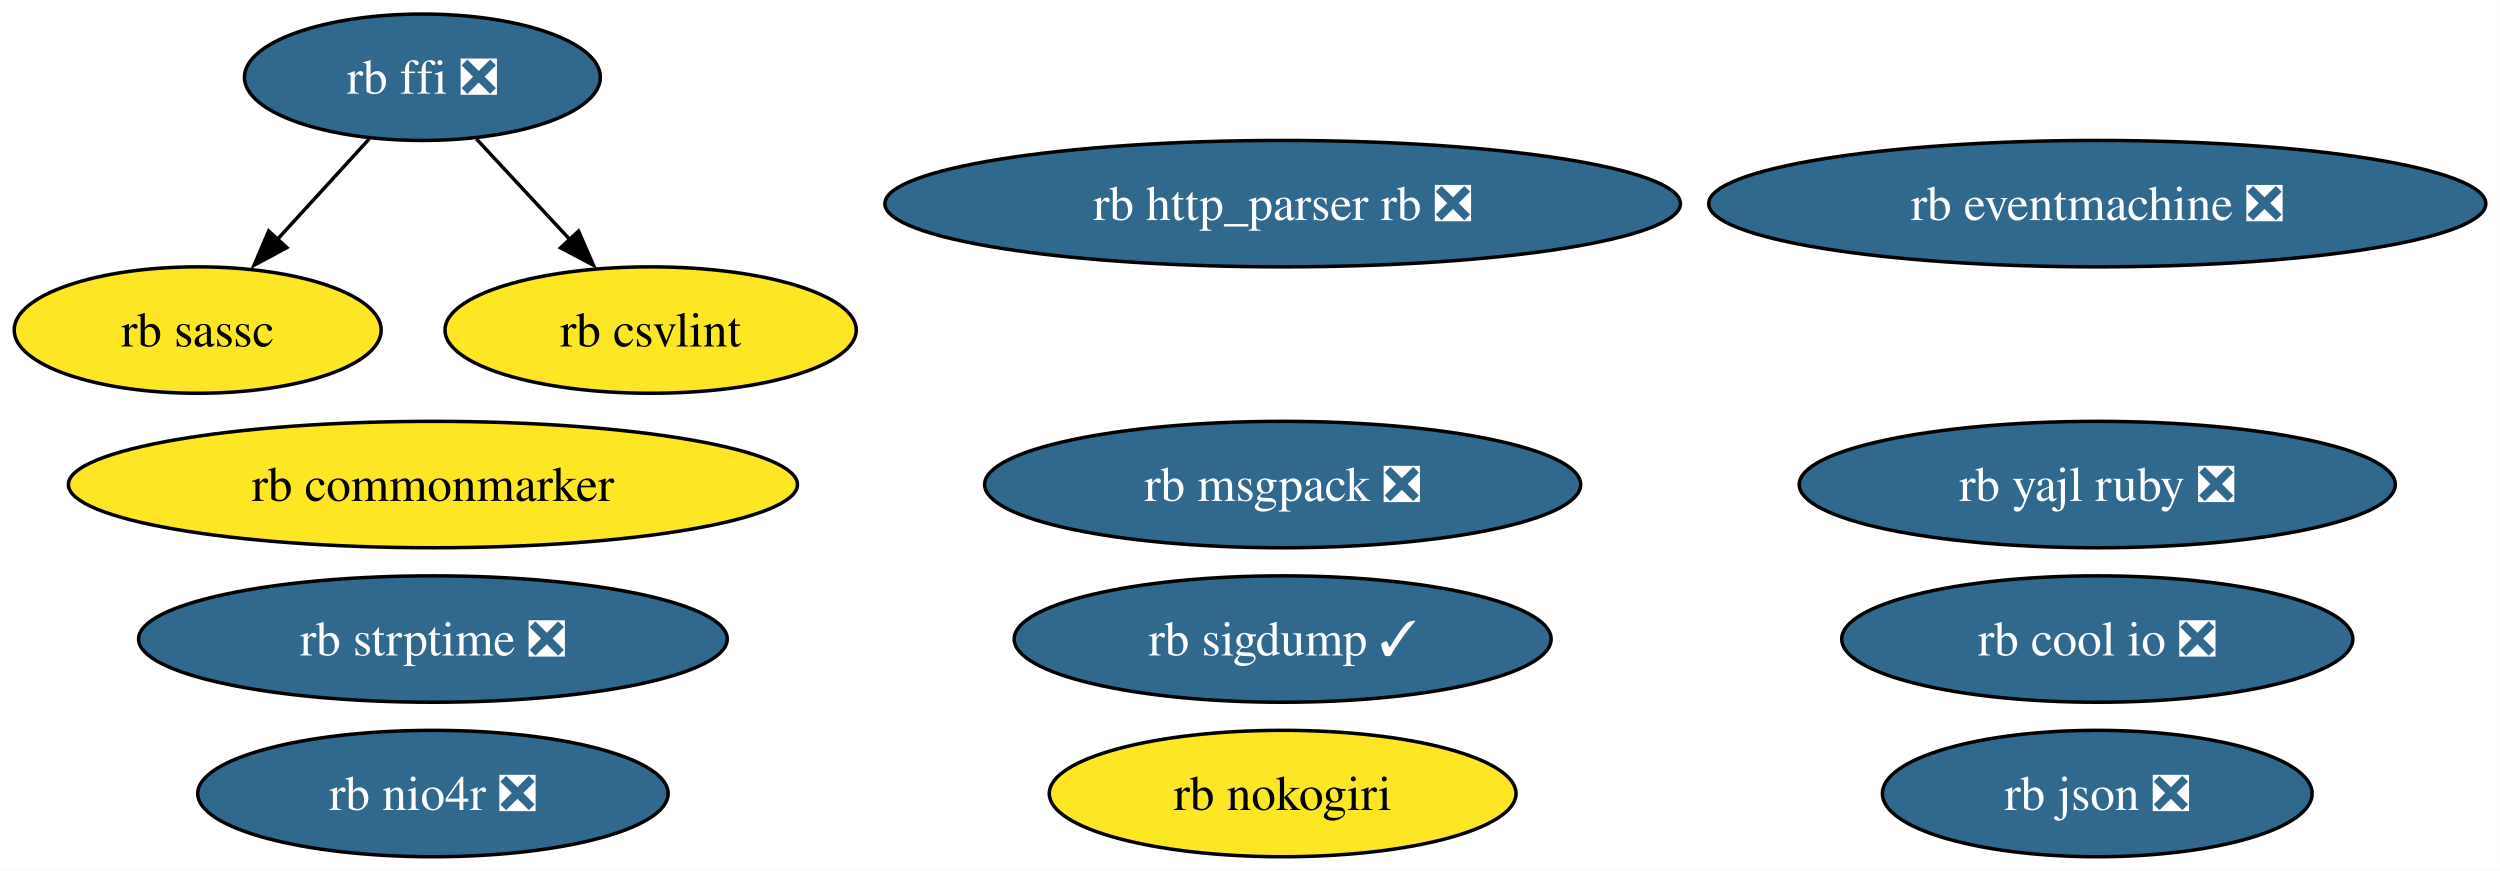
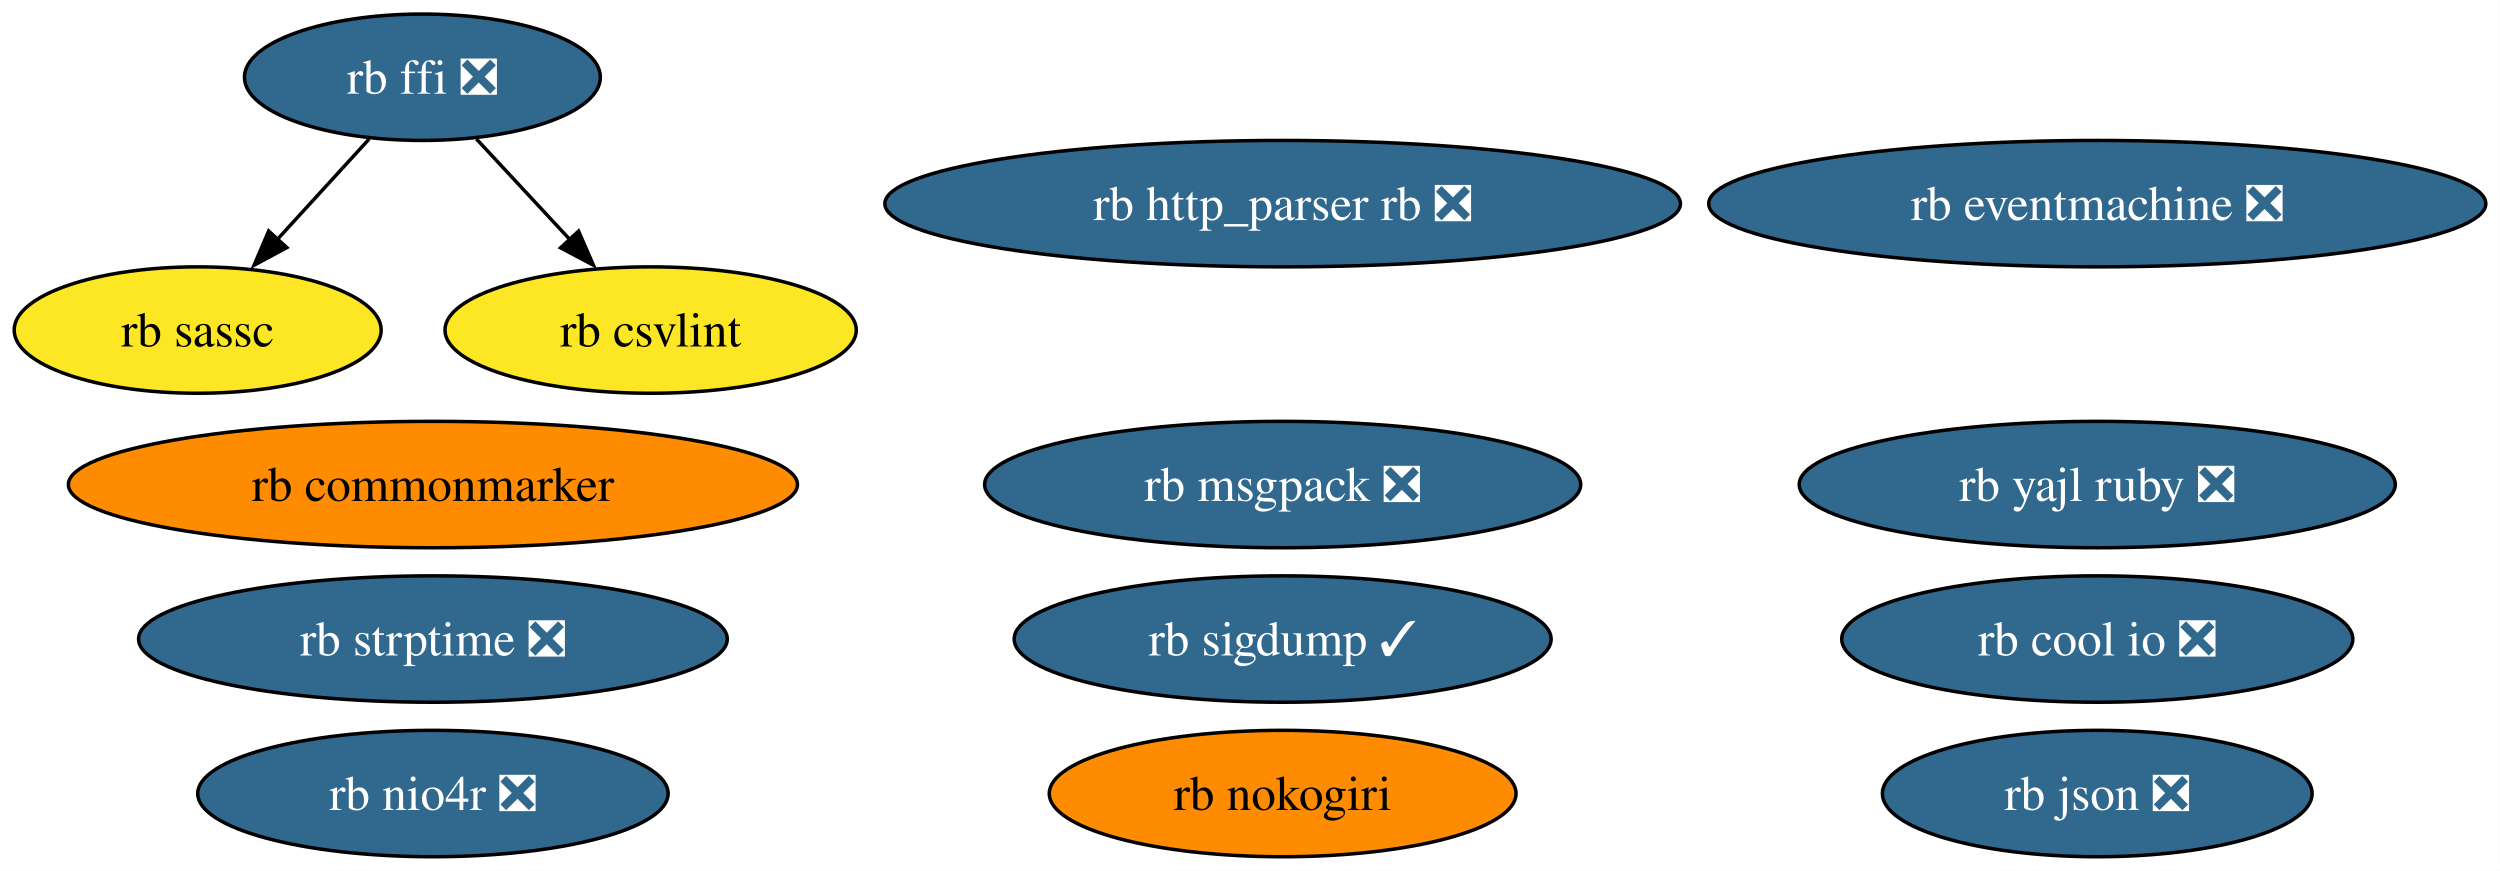
<svg xmlns="http://www.w3.org/2000/svg" xmlns:xlink="http://www.w3.org/1999/xlink" width="712pt" height="248pt" viewBox="0.00 0.00 711.92 248.00">
  <g id="graph0" class="graph" transform="scale(1 1) rotate(0) translate(4 244)">
    <polygon fill="white" stroke="none" points="-4,4 -4,-244 707.92,-244 707.92,4 -4,4" />
    <g id="node1" class="node">
      <g id="a_node1">
        <a xlink:href="https://github.com/conda-forge/rb-eventmachine-feedstock/pull/5" xlink:title="rb eventmachine ❎">
          <ellipse fill="#31688e" stroke="black" cx="593.26" cy="-186" rx="110.66" ry="18" />
          <text text-anchor="middle" x="593.26" y="-181.32" font-family="Times,serif" font-size="14.00" fill="white">rb eventmachine ❎</text>
        </a>
      </g>
    </g>
    <g id="node2" class="node">
      <g id="a_node2">
        <a xlink:href="https://github.com/conda-forge/rb-http_parser.rb-feedstock/pull/4" xlink:title="rb http_parser rb ❎">
          <ellipse fill="#31688e" stroke="black" cx="361.26" cy="-186" rx="113.29" ry="18" />
          <text text-anchor="middle" x="361.26" y="-181.32" font-family="Times,serif" font-size="14.00" fill="white">rb http_parser rb ❎</text>
        </a>
      </g>
    </g>
    <g id="node3" class="node">
      <g id="a_node3">
        <a xlink:href="https://github.com/conda-forge/rb-ffi-feedstock/pull/12" xlink:title="rb ffi ❎">
          <ellipse fill="#31688e" stroke="black" cx="116.26" cy="-222" rx="50.68" ry="18" />
          <text text-anchor="middle" x="116.26" y="-217.32" font-family="Times,serif" font-size="14.00" fill="white">rb ffi ❎</text>
        </a>
      </g>
    </g>
    <g id="node4" class="node">
      <g id="a_node4">
        <a xlink:href="https://github.com/conda-forge/rb-sassc-feedstock" xlink:title="rb sassc">
          <ellipse fill="#fde725" stroke="black" cx="52.26" cy="-150" rx="52.26" ry="18" />
          <text text-anchor="middle" x="52.26" y="-145.32" font-family="Times,serif" font-size="14.00">rb sassc</text>
        </a>
      </g>
    </g>
    <g id="edge1" class="edge">
      <path fill="none" stroke="black" d="M101.09,-204.41C93.2,-195.78 83.4,-185.06 74.66,-175.5" />
      <polygon fill="black" stroke="black" points="77.65,-173.49 68.32,-168.47 72.48,-178.21 77.65,-173.49" />
    </g>
    <g id="node14" class="node">
      <g id="a_node14">
        <a xlink:href="https://github.com/conda-forge/rb-csvlint-feedstock" xlink:title="rb csvlint">
          <ellipse fill="#fde725" stroke="black" cx="181.26" cy="-150" rx="58.57" ry="18" />
          <text text-anchor="middle" x="181.26" y="-145.32" font-family="Times,serif" font-size="14.00">rb csvlint</text>
        </a>
      </g>
    </g>
    <g id="edge2" class="edge">
      <path fill="none" stroke="black" d="M131.66,-204.41C139.68,-195.78 149.63,-185.06 158.51,-175.5" />
      <polygon fill="black" stroke="black" points="160.73,-178.18 164.97,-168.47 155.6,-173.42 160.73,-178.18" />
    </g>
    <g id="node5" class="node">
      <g id="a_node5">
        <a xlink:href="https://github.com/conda-forge/rb-nokogiri-feedstock" xlink:title="rb nokogiri">
-           <ellipse fill="#fde725" stroke="black" cx="361.26" cy="-18" rx="66.47" ry="18" />
+           <ellipse fill="#ff8c00" stroke="black" cx="361.26" cy="-18" rx="66.47" ry="18" />
          <text text-anchor="middle" x="361.26" y="-13.32" font-family="Times,serif" font-size="14.00">rb nokogiri</text>
        </a>
      </g>
    </g>
    <g id="node6" class="node">
      <g id="a_node6">
        <a xlink:href="https://github.com/conda-forge/rb-commonmarker-feedstock" xlink:title="rb commonmarker">
-           <ellipse fill="#fde725" stroke="black" cx="119.26" cy="-106" rx="103.82" ry="18" />
+           <ellipse fill="#ff8c00" stroke="black" cx="119.26" cy="-106" rx="103.82" ry="18" />
          <text text-anchor="middle" x="119.26" y="-101.33" font-family="Times,serif" font-size="14.00">rb commonmarker</text>
        </a>
      </g>
    </g>
    <g id="node7" class="node">
      <g id="a_node7">
        <a xlink:href="https://github.com/conda-forge/rb-json-feedstock/pull/10" xlink:title="rb json ❎">
          <ellipse fill="#31688e" stroke="black" cx="593.26" cy="-18" rx="61.2" ry="18" />
          <text text-anchor="middle" x="593.26" y="-13.32" font-family="Times,serif" font-size="14.00" fill="white">rb json ❎</text>
        </a>
      </g>
    </g>
    <g id="node8" class="node">
      <g id="a_node8">
        <a xlink:href="https://github.com/conda-forge/rb-msgpack-feedstock/pull/12" xlink:title="rb msgpack ❎">
          <ellipse fill="#31688e" stroke="black" cx="361.26" cy="-106" rx="84.88" ry="18" />
          <text text-anchor="middle" x="361.26" y="-101.33" font-family="Times,serif" font-size="14.00" fill="white">rb msgpack ❎</text>
        </a>
      </g>
    </g>
    <g id="node9" class="node">
      <g id="a_node9">
        <a xlink:href="https://github.com/conda-forge/rb-sigdump-feedstock/pull/2" xlink:title="rb sigdump ✓">
          <ellipse fill="#31688e" stroke="black" cx="361.26" cy="-62" rx="76.46" ry="18" />
          <text text-anchor="middle" x="361.26" y="-57.33" font-family="Times,serif" font-size="14.00" fill="white">rb sigdump ✓</text>
        </a>
      </g>
    </g>
    <g id="node10" class="node">
      <g id="a_node10">
        <a xlink:href="https://github.com/conda-forge/rb-strptime-feedstock/pull/6" xlink:title="rb strptime ❎">
          <ellipse fill="#31688e" stroke="black" cx="119.26" cy="-62" rx="83.83" ry="18" />
          <text text-anchor="middle" x="119.26" y="-57.33" font-family="Times,serif" font-size="14.00" fill="white">rb strptime ❎</text>
        </a>
      </g>
    </g>
    <g id="node11" class="node">
      <g id="a_node11">
        <a xlink:href="https://github.com/conda-forge/rb-yajl-ruby-feedstock/pull/5" xlink:title="rb yajl ruby ❎">
          <ellipse fill="#31688e" stroke="black" cx="593.26" cy="-106" rx="84.88" ry="18" />
          <text text-anchor="middle" x="593.26" y="-101.33" font-family="Times,serif" font-size="14.00" fill="white">rb yajl ruby ❎</text>
        </a>
      </g>
    </g>
    <g id="node12" class="node">
      <g id="a_node12">
        <a xlink:href="https://github.com/conda-forge/rb-cool.io-feedstock/pull/8" xlink:title="rb cool io ❎">
          <ellipse fill="#31688e" stroke="black" cx="593.26" cy="-62" rx="72.78" ry="18" />
          <text text-anchor="middle" x="593.26" y="-57.33" font-family="Times,serif" font-size="14.00" fill="white">rb cool io ❎</text>
        </a>
      </g>
    </g>
    <g id="node13" class="node">
      <g id="a_node13">
        <a xlink:href="https://github.com/conda-forge/rb-nio4r-feedstock/pull/6" xlink:title="rb nio4r ❎">
          <ellipse fill="#31688e" stroke="black" cx="119.26" cy="-18" rx="66.99" ry="18" />
          <text text-anchor="middle" x="119.26" y="-13.32" font-family="Times,serif" font-size="14.00" fill="white">rb nio4r ❎</text>
        </a>
      </g>
    </g>
  </g>
</svg>
